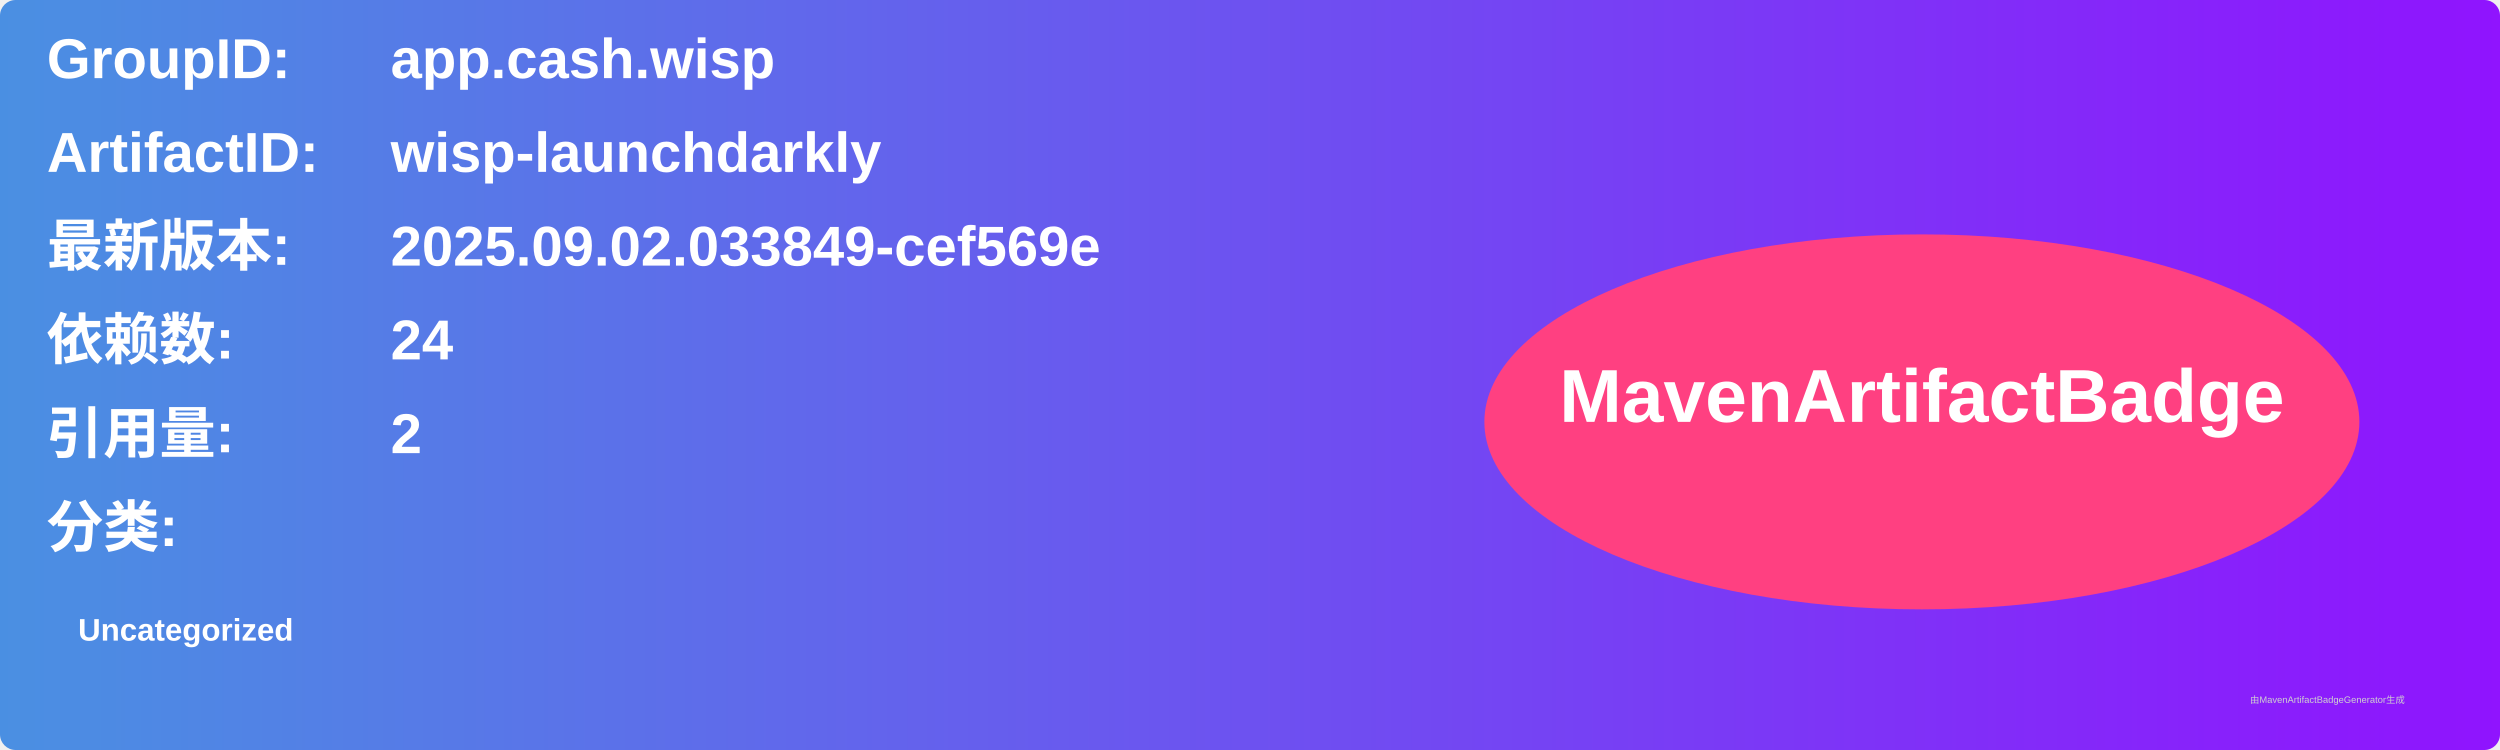
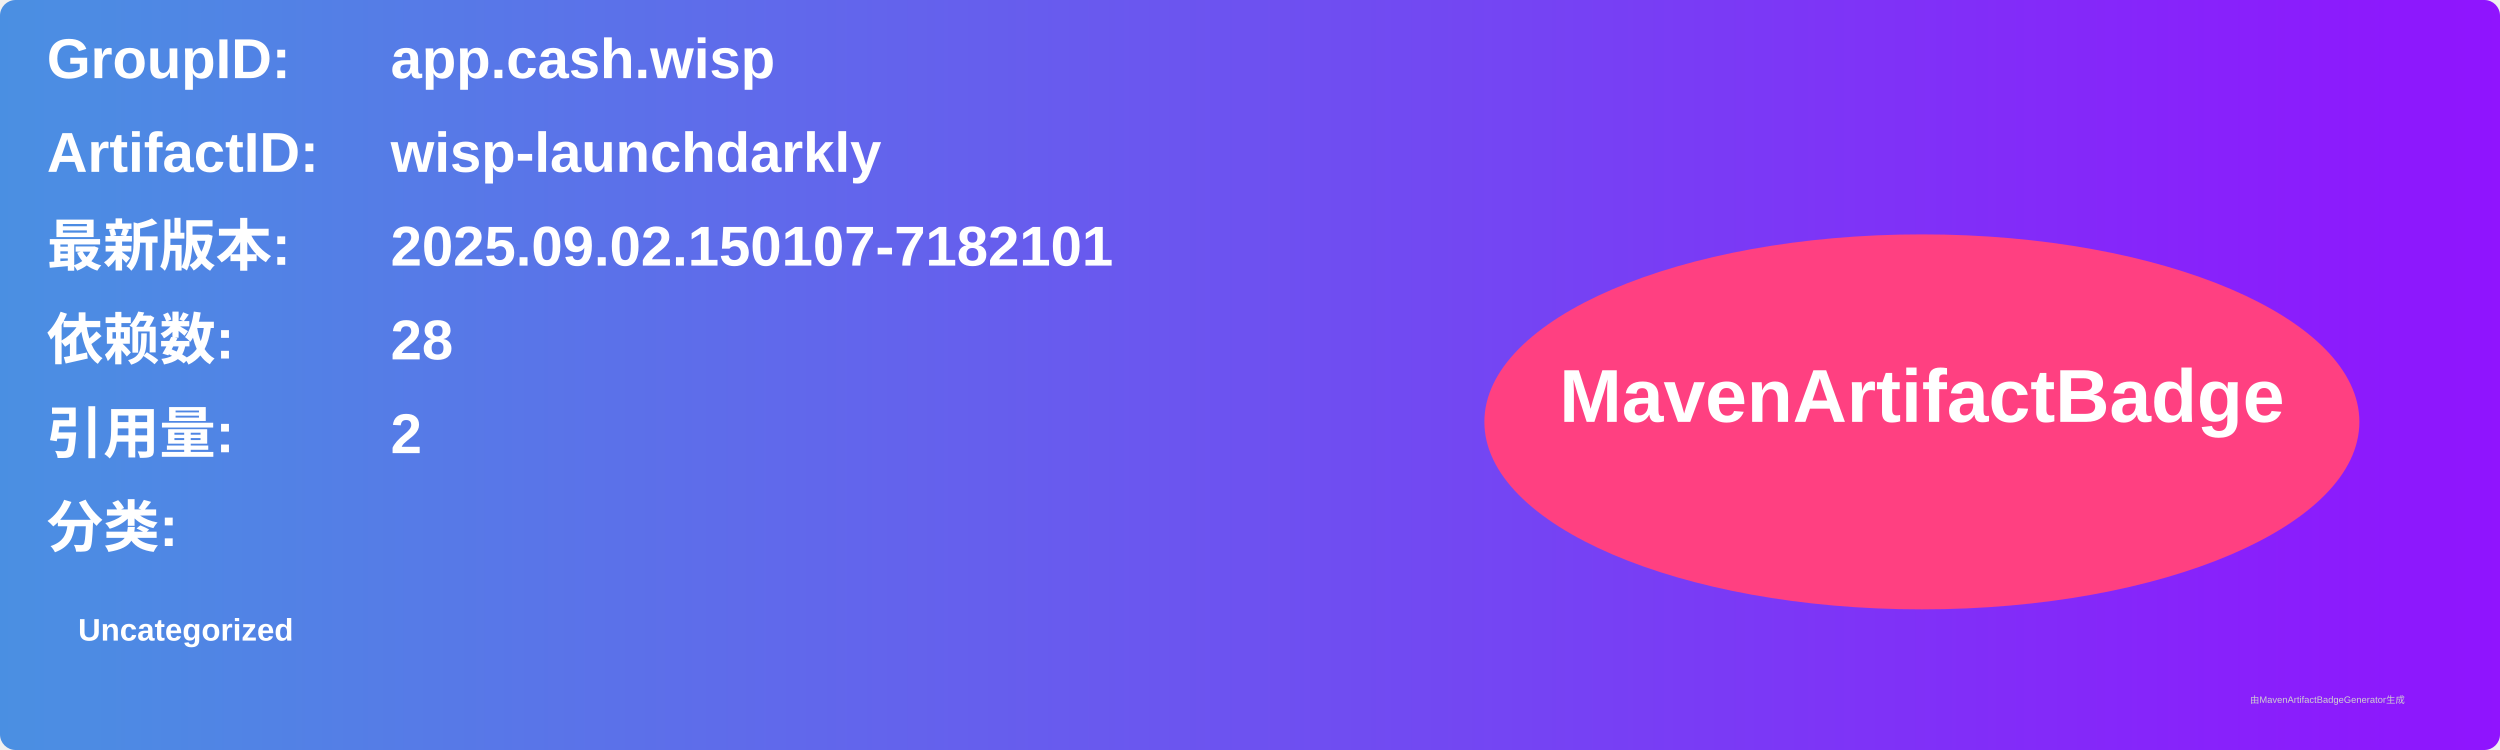
<svg xmlns="http://www.w3.org/2000/svg" width="800" height="240" viewBox="0 0 800 240">
  <linearGradient id="grad" x1="0%" y1="0%" x2="100%" y2="0%">
    <stop offset="0%" stop-color="#4a90e2" />
    <stop offset="100%" stop-color="#9013fe" />
  </linearGradient>
  <rect width="100%" height="100%" rx="5" ry="5" fill="url(#grad)" />
  <g transform="translate(15, 15)">
    <text x="0" y="10" font-family="Arial" font-size="18" fill="white" font-weight="bold" width="260">GroupID:</text>
    <text x="110" y="10" font-family="Arial" font-size="18" fill="white" font-weight="bold" width="460">app.cash.wisp</text>
    <text x="0" y="40" font-family="Arial" font-size="18" fill="white" font-weight="bold" width="260">ArtifactID:</text>
    <text x="110" y="40" font-family="Arial" font-size="18" fill="white" font-weight="bold" width="460">wisp-launchdarkly</text>
    <text x="0" y="70" font-family="Arial" font-size="18" fill="white" font-weight="bold">最新版本:</text>
    <text x="110" y="70" font-family="Arial" font-size="18" fill="white" font-weight="bold">
-       <tspan font-weight="bold">2025.09.02.033849-cef569e</tspan>
+       <tspan font-weight="bold">2025.09.02.150107-7182101</tspan>
    </text>
    <text x="0" y="100" font-family="Arial" font-size="18" fill="white" font-weight="bold">依赖数: </text>
    <text x="110" y="100" font-family="Arial" font-size="18" fill="white">
-       <tspan font-weight="bold">24</tspan>
+       <tspan font-weight="bold">28</tspan>
    </text>
    <text x="0" y="130" font-family="Arial" font-size="18" fill="white" font-weight="bold">引用量: </text>
    <text x="110" y="130" font-family="Arial" font-size="18" fill="white">
      <tspan font-weight="bold">2</tspan>
    </text>
    <text x="0" y="160" font-family="Arial" font-size="18" fill="white" font-weight="bold">分类:</text>
    <text x="10" y="190" font-family="Arial" font-size="10" fill="white">
      <tspan font-weight="bold">Uncategorized</tspan>
    </text>
    <ellipse cx="600" cy="120" rx="140" ry="60" fill="#ff4081" />
    <text x="600" y="120" text-anchor="middle" font-family="Arial" font-size="24" fill="white" font-weight="bold">MavenArtifactBadge</text>
  </g>
  <text x="720" y="225" font-family="Arial" font-size="3" fill="#d0d0d0">由MavenArtifactBadgeGenerator生成</text>
</svg>
